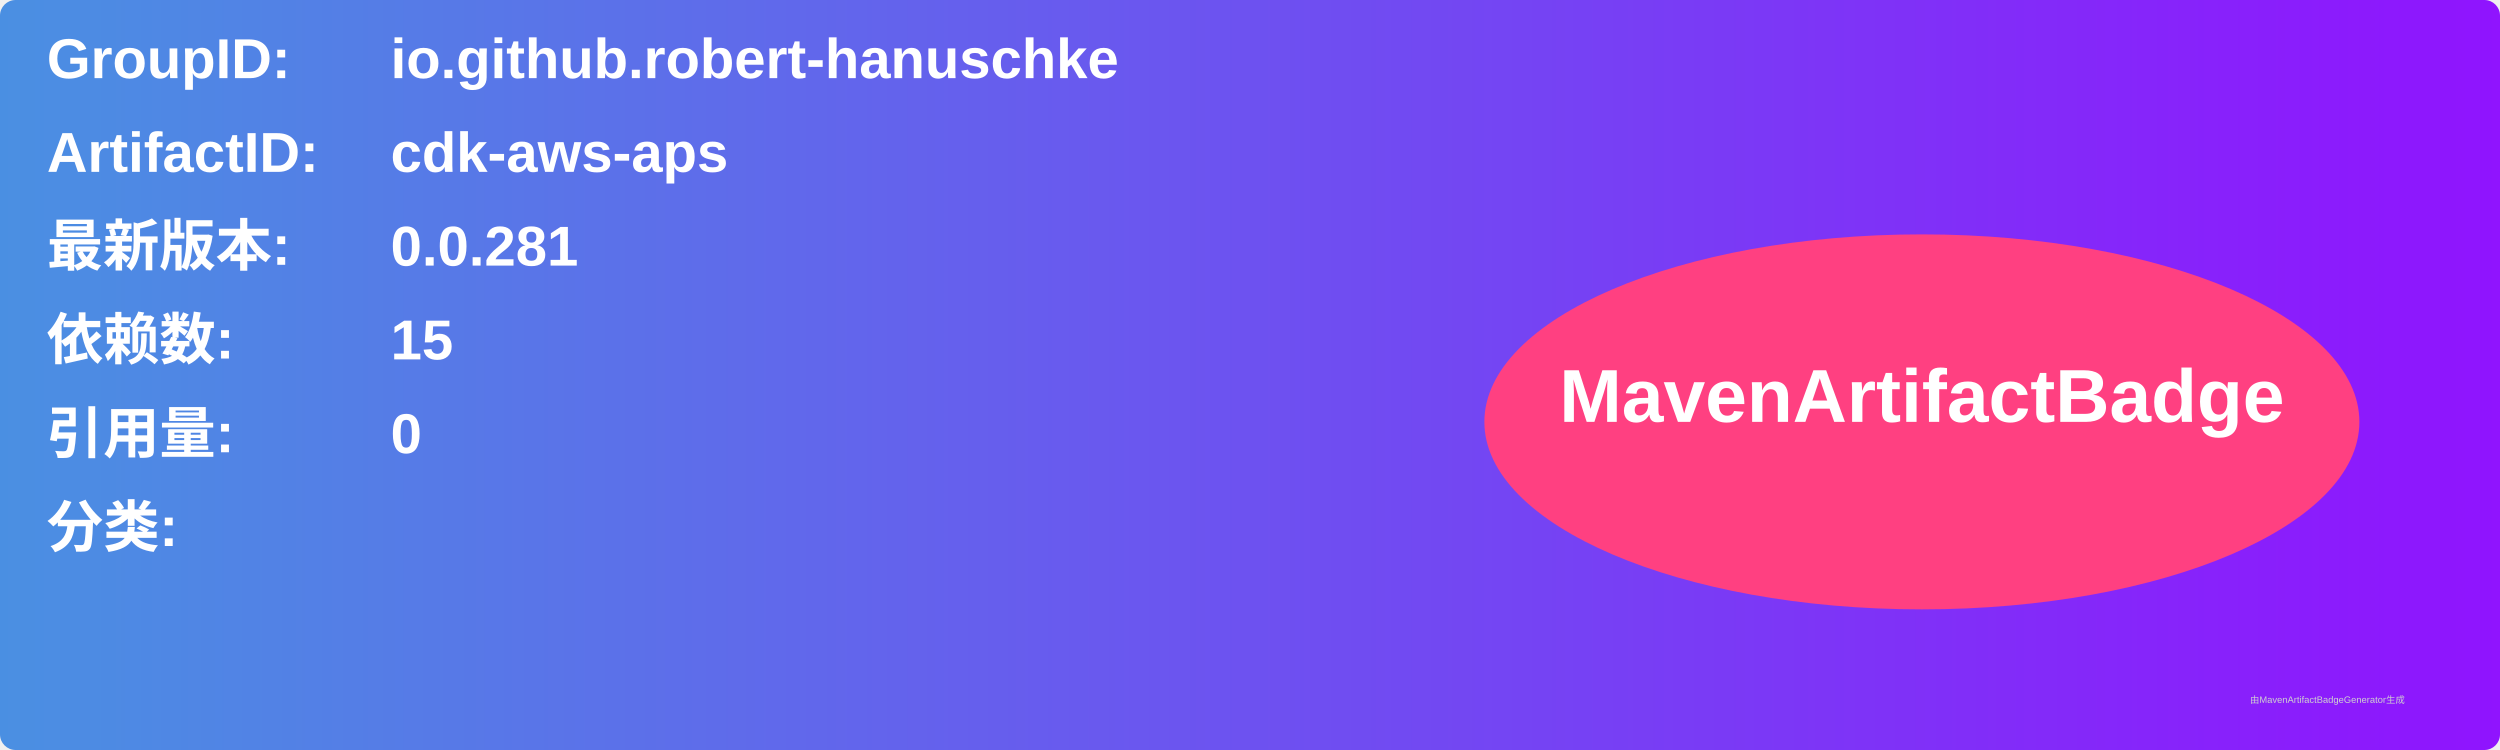
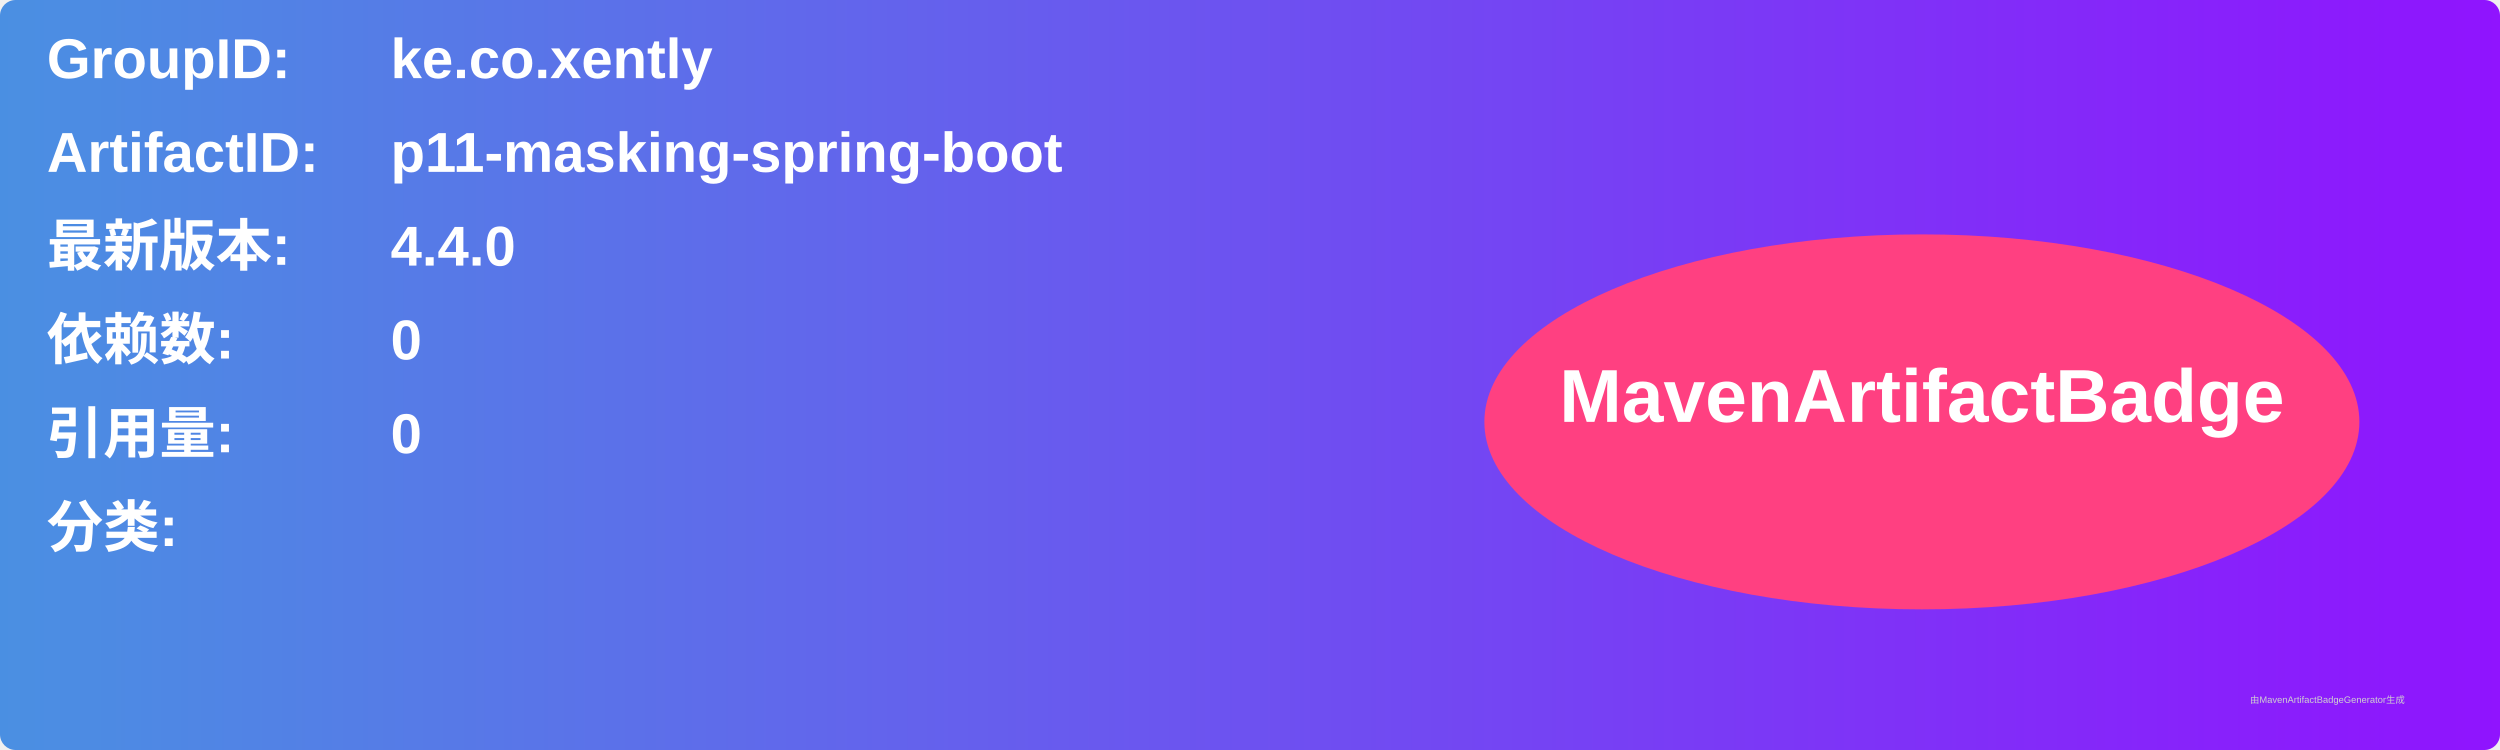
<svg xmlns="http://www.w3.org/2000/svg" width="800" height="240" viewBox="0 0 800 240">
  <linearGradient id="grad" x1="0%" y1="0%" x2="100%" y2="0%">
    <stop offset="0%" stop-color="#4a90e2" />
    <stop offset="100%" stop-color="#9013fe" />
  </linearGradient>
  <rect width="100%" height="100%" rx="5" ry="5" fill="url(#grad)" />
  <g transform="translate(15, 15)">
    <text x="0" y="10" font-family="Arial" font-size="18" fill="white" font-weight="bold" width="260">GroupID:</text>
-     <text x="110" y="10" font-family="Arial" font-size="18" fill="white" font-weight="bold" width="460">io.github.robert-hanuschke</text>
+     <text x="110" y="10" font-family="Arial" font-size="18" fill="white" font-weight="bold" width="460">ke.co.xently</text>
    <text x="0" y="40" font-family="Arial" font-size="18" fill="white" font-weight="bold" width="260">ArtifactID:</text>
-     <text x="110" y="40" font-family="Arial" font-size="18" fill="white" font-weight="bold" width="460">cdk-aws-aps</text>
+     <text x="110" y="40" font-family="Arial" font-size="18" fill="white" font-weight="bold" width="460">p11-masking-spring-boot</text>
    <text x="0" y="70" font-family="Arial" font-size="18" fill="white" font-weight="bold">最新版本:</text>
    <text x="110" y="70" font-family="Arial" font-size="18" fill="white" font-weight="bold">
-       <tspan font-weight="bold">0.0.281</tspan>
+       <tspan font-weight="bold">4.4.0</tspan>
    </text>
    <text x="0" y="100" font-family="Arial" font-size="18" fill="white" font-weight="bold">依赖数: </text>
    <text x="110" y="100" font-family="Arial" font-size="18" fill="white">
-       <tspan font-weight="bold">15</tspan>
+       <tspan font-weight="bold">0</tspan>
    </text>
    <text x="0" y="130" font-family="Arial" font-size="18" fill="white" font-weight="bold">引用量: </text>
    <text x="110" y="130" font-family="Arial" font-size="18" fill="white">
      <tspan font-weight="bold">0</tspan>
    </text>
    <text x="0" y="160" font-family="Arial" font-size="18" fill="white" font-weight="bold">分类:</text>
    <text x="10" y="190" font-family="Arial" font-size="10" fill="white">
      <tspan font-weight="bold" />
    </text>
    <ellipse cx="600" cy="120" rx="140" ry="60" fill="#ff4081" />
    <text x="600" y="120" text-anchor="middle" font-family="Arial" font-size="24" fill="white" font-weight="bold">MavenArtifactBadge</text>
  </g>
  <text x="720" y="225" font-family="Arial" font-size="3" fill="#d0d0d0">由MavenArtifactBadgeGenerator生成</text>
</svg>
